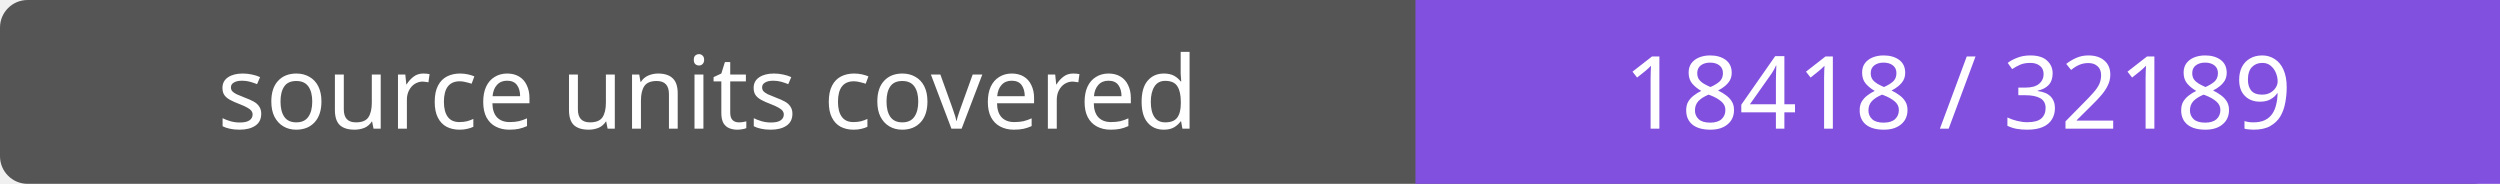
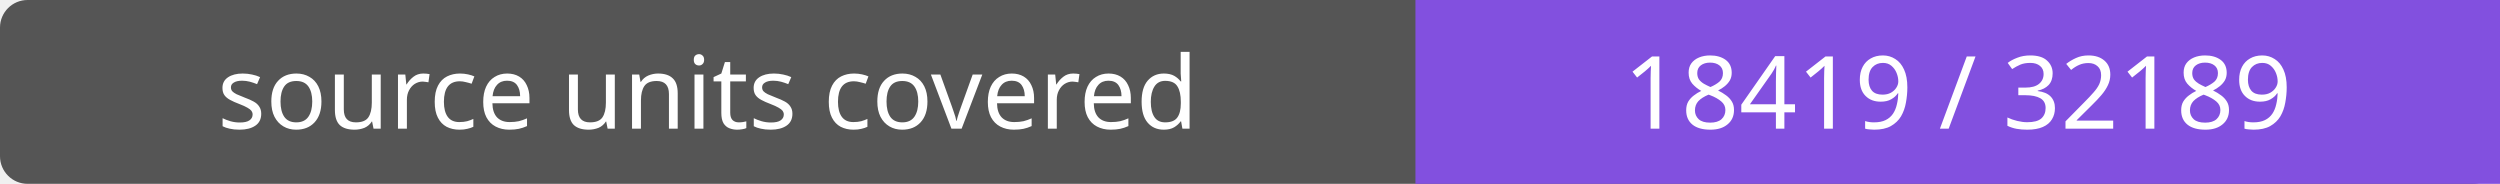
- <svg xmlns="http://www.w3.org/2000/svg" width="272" height="20" role="img" aria-label="source units covered: 18418 / 32189">
+ <svg xmlns="http://www.w3.org/2000/svg" width="272" height="20" role="img" aria-label="source units covered: 18419 / 32189">
  <rect width="272" height="20" rx="3" fill="#555" />
  <path fill="#8250df" d="M154 0h118v20H154z" />
  <g fill="#fff" text-anchor="middle" font-family="Verdana,sans-serif" font-size="11">
    <text x="77.0" y="14">source units covered</text>
-     <text x="213.0" y="14">18418 / 32189</text>
+     <text x="213.0" y="14">18419 / 32189</text>
  </g>
</svg>
